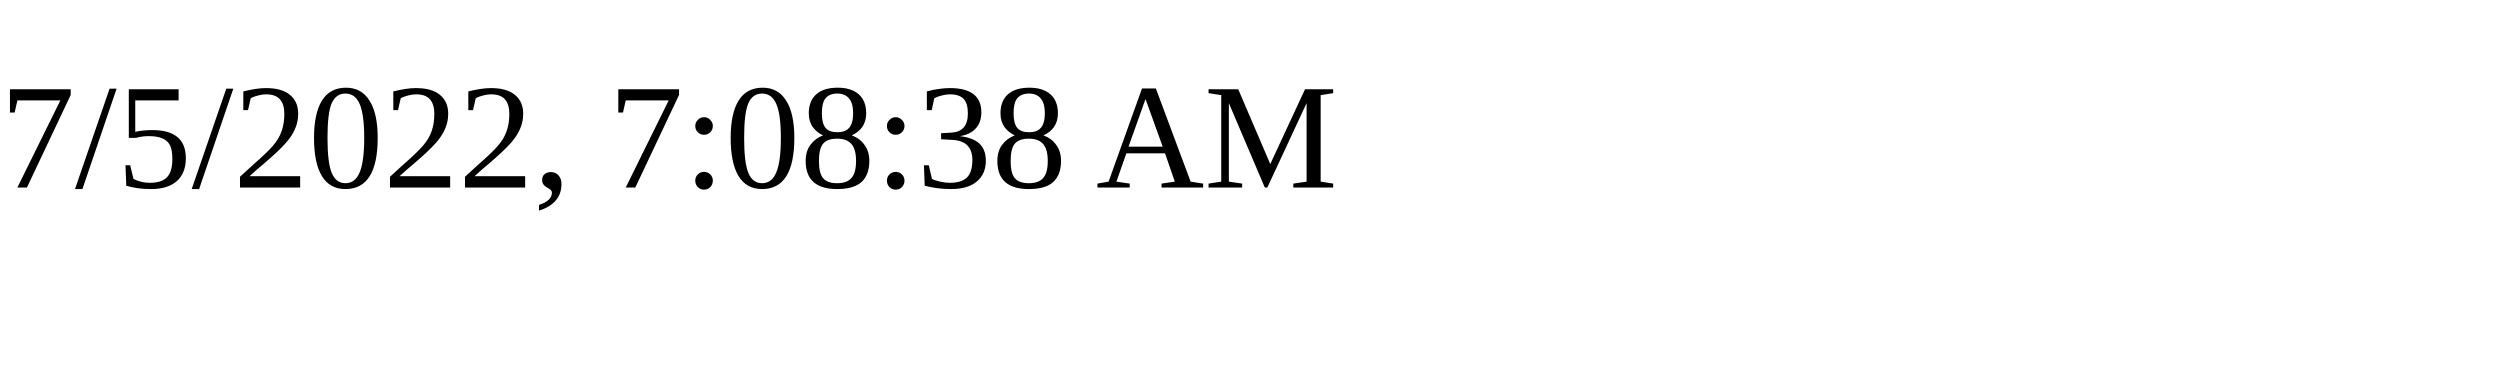
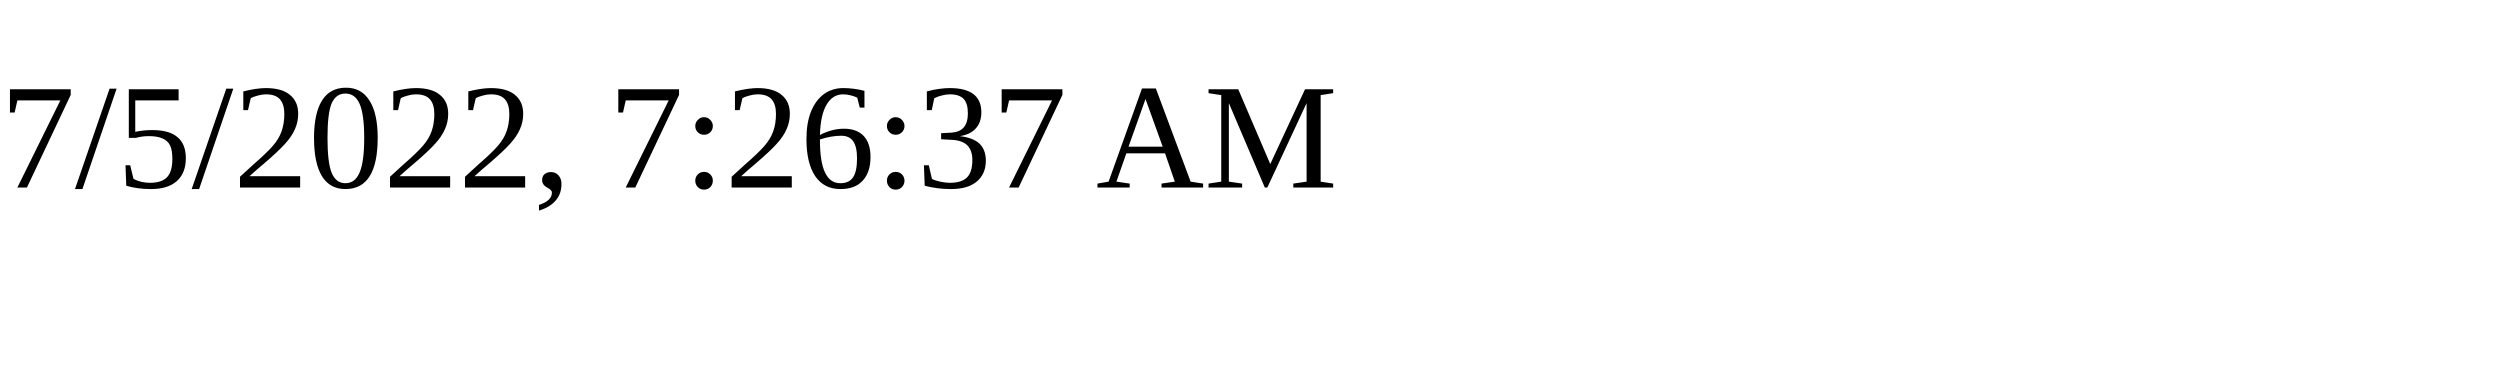
<svg xmlns="http://www.w3.org/2000/svg" height="30" width="200">
-   <text x="0" y="15">7/5/2022, 7:08:38 AM</text>
+   <text x="0" y="15">7/5/2022, 7:26:37 AM</text>
</svg>
